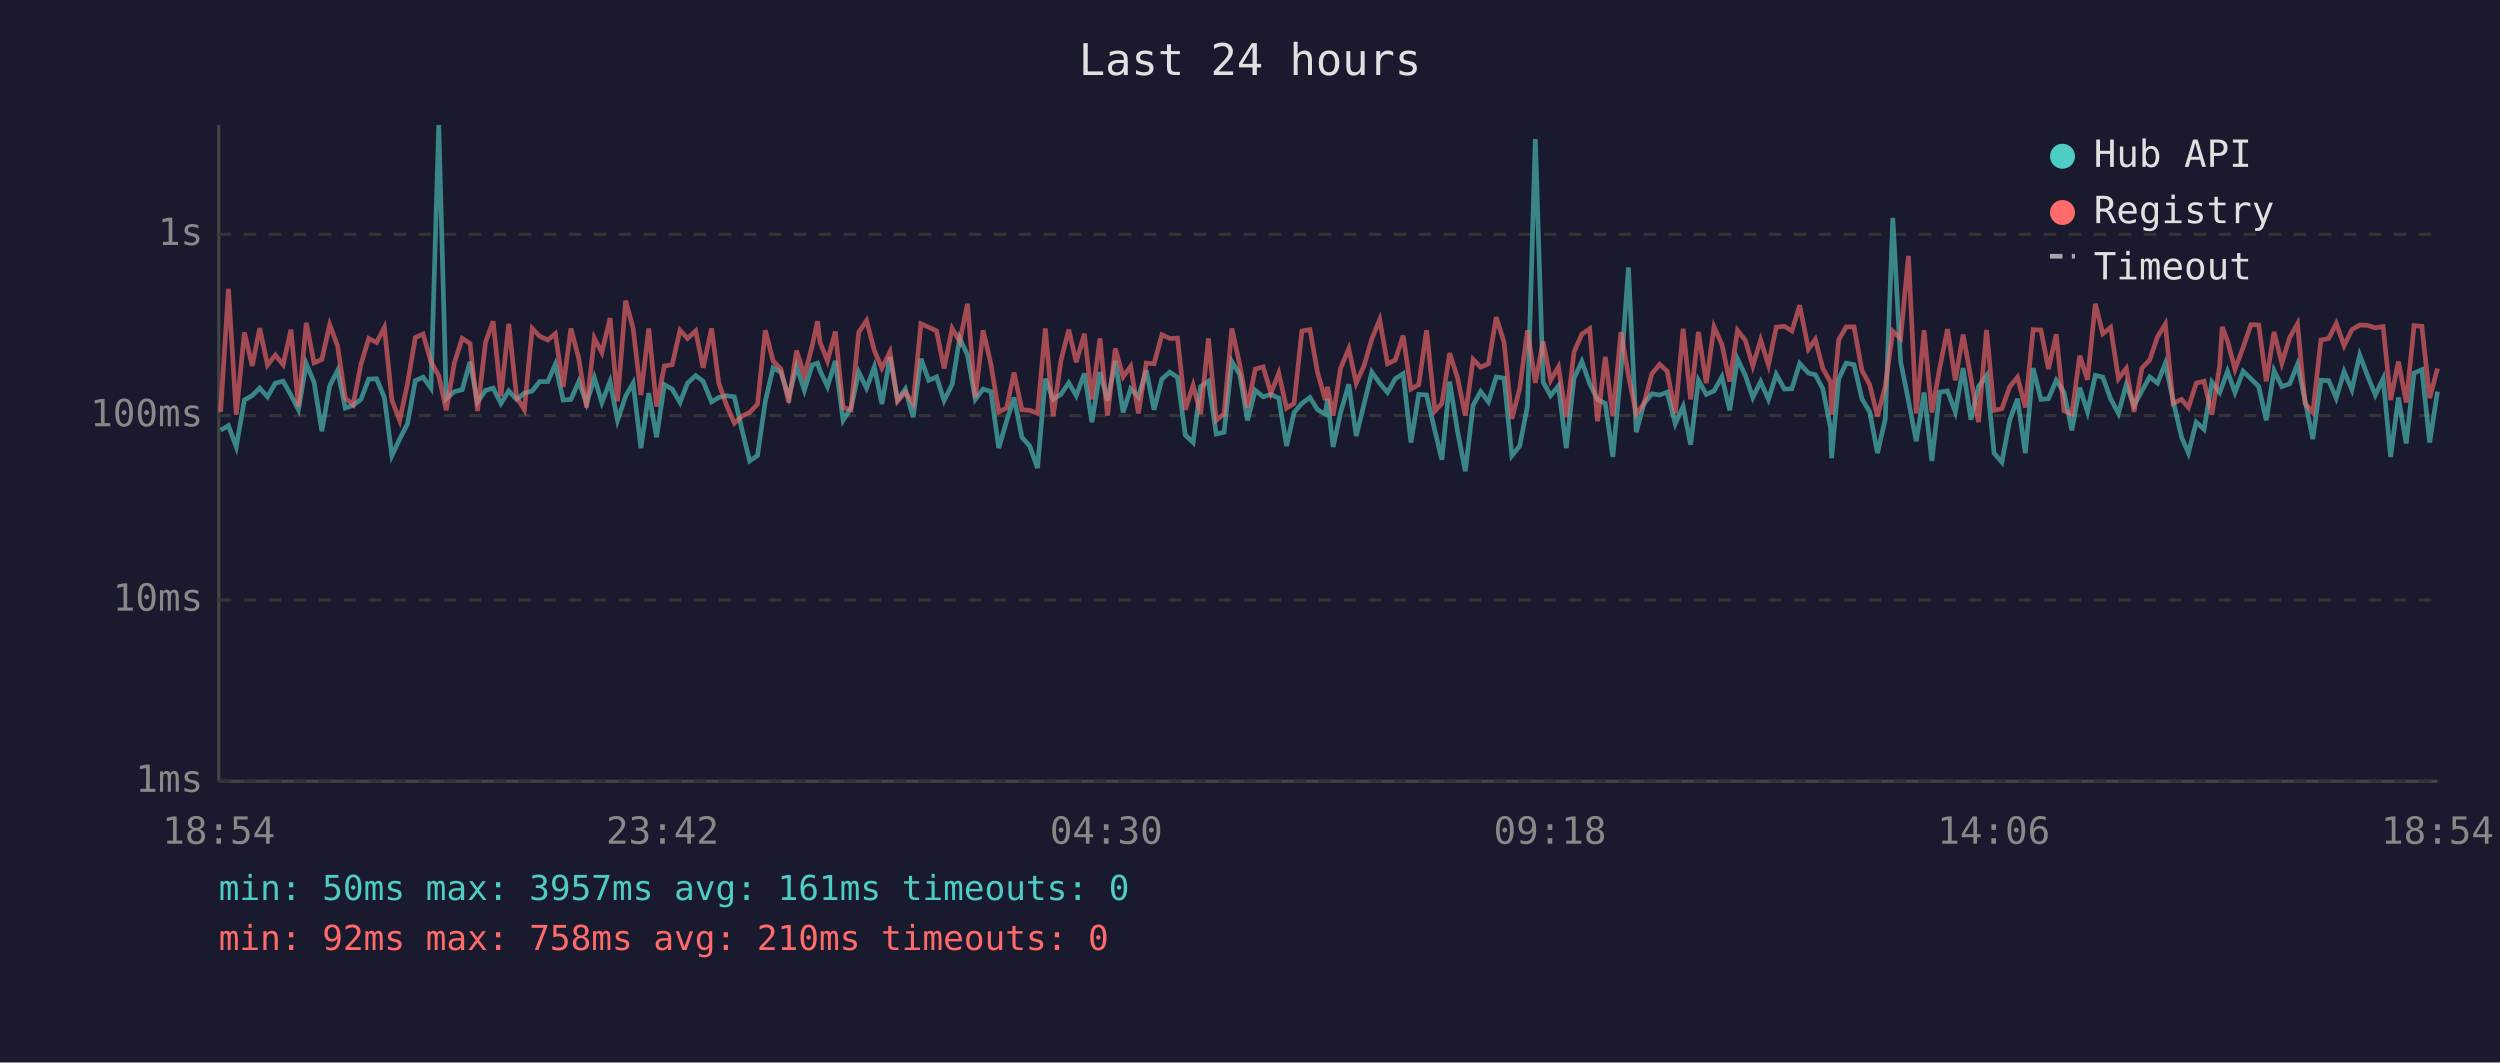
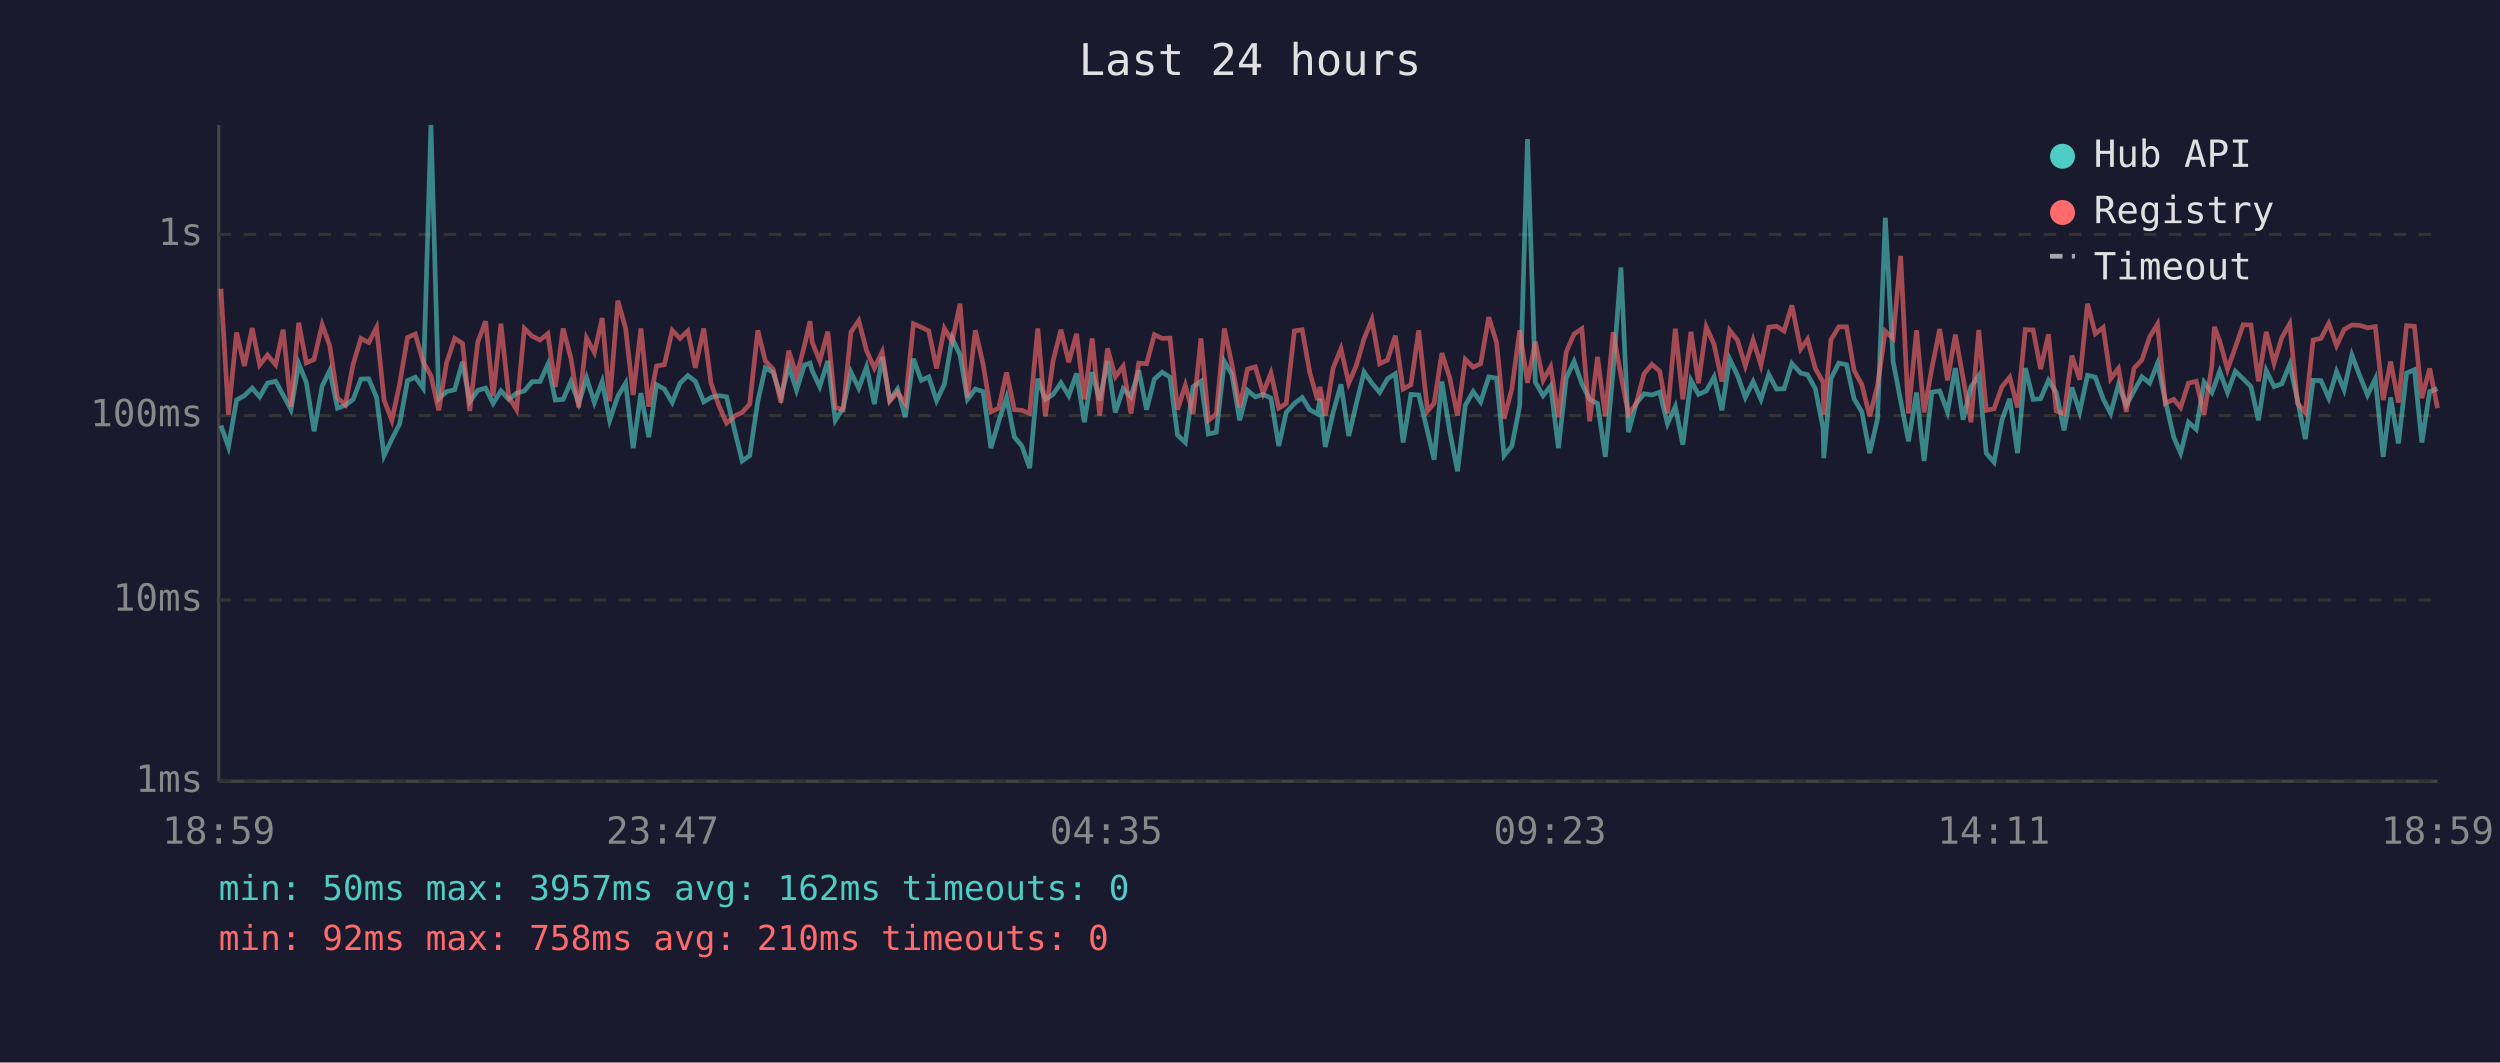
<svg xmlns="http://www.w3.org/2000/svg" viewBox="0 0 800 340" font-family="monospace" font-size="12">
  <rect width="800" height="340" fill="#1a1a2e" />
  <text x="400" y="24" fill="#e0e0e0" font-size="14" text-anchor="middle">Last 24 hours</text>
  <line x1="70" y1="40" x2="70" y2="250" stroke="#444" stroke-width="1" />
  <line x1="70" y1="250" x2="780" y2="250" stroke="#444" stroke-width="1" />
  <line x1="70" y1="250" x2="780" y2="250" stroke="#333" stroke-width="1" stroke-dasharray="4" />
  <text x="65" y="250" fill="#888" text-anchor="end" dominant-baseline="middle">1ms</text>
  <line x1="70" y1="192" x2="780" y2="192" stroke="#333" stroke-width="1" stroke-dasharray="4" />
  <text x="65" y="192" fill="#888" text-anchor="end" dominant-baseline="middle">10ms</text>
  <line x1="70" y1="133" x2="780" y2="133" stroke="#333" stroke-width="1" stroke-dasharray="4" />
  <text x="65" y="133" fill="#888" text-anchor="end" dominant-baseline="middle">100ms</text>
  <line x1="70" y1="75" x2="780" y2="75" stroke="#333" stroke-width="1" stroke-dasharray="4" />
  <text x="65" y="75" fill="#888" text-anchor="end" dominant-baseline="middle">1s</text>
-   <text x="70" y="270" fill="#888" text-anchor="middle">18:54</text>
-   <text x="212" y="270" fill="#888" text-anchor="middle">23:42</text>
-   <text x="354" y="270" fill="#888" text-anchor="middle">04:30</text>
-   <text x="496" y="270" fill="#888" text-anchor="middle">09:18</text>
-   <text x="638" y="270" fill="#888" text-anchor="middle">14:06</text>
-   <text x="780" y="270" fill="#888" text-anchor="middle">18:54</text>
-   <polyline points="70.6,137.7 73.1,136.2 75.6,143.0 78.2,128.0 80.7,126.6 83.1,124.2 85.6,127.0 88.1,122.6 90.6,122.0 93.1,126.4 95.5,131.1 98.0,116.4 100.5,122.3 103.0,138.0 105.5,123.5 108.0,118.6 110.5,130.6 113.0,129.7 115.5,127.8 118.0,121.3 120.5,121.2 123.0,127.2 125.4,145.8 127.9,140.5 130.4,135.6 132.9,121.8 135.4,120.7 137.9,124.2 140.4,40.0 142.8,127.6 145.4,125.3 147.9,124.7 150.4,115.8 152.8,128.6 155.4,124.9 157.8,124.2 160.3,129.1 162.8,125.1 165.3,127.8 167.8,125.8 170.3,125.1 172.7,122.1 175.3,122.1 177.7,116.6 180.2,128.0 182.7,127.8 185.2,122.1 187.7,129.1 190.2,120.9 192.6,128.8 195.2,122.1 197.6,134.5 200.2,126.8 202.6,122.6 205.1,143.4 207.6,125.8 210.1,139.9 212.6,123.1 215.1,124.5 217.6,128.8 220.0,122.6 222.6,120.2 225.0,122.0 227.7,128.6 230.0,127.2 232.5,126.6 235.0,127.0 237.7,138.6 239.9,147.5 242.4,145.8 244.9,128.4 247.4,117.7 249.9,119.2 252.4,127.0 254.9,117.2 257.4,124.9 259.9,116.8 261.6,116.2 262.4,118.6 264.8,123.7 267.3,115.5 269.8,134.5 272.3,130.6 274.8,119.1 277.3,124.2 279.8,117.4 282.2,129.3 284.8,114.2 287.2,128.0 289.7,124.5 292.2,133.5 294.7,114.8 297.2,121.7 299.7,120.6 302.1,128.2 304.7,123.0 307.1,108.2 309.6,113.6 312.1,127.8 314.6,124.5 317.1,125.3 319.6,143.4 322.1,134.8 324.5,127.2 327.0,139.9 329.5,142.7 332.0,149.8 334.5,121.2 337.0,127.8 339.5,126.2 342.0,122.5 344.4,126.6 347.0,119.5 349.4,135.1 352.0,119.1 354.4,128.2 356.9,115.5 359.4,132.0 361.8,124.4 364.3,127.0 366.8,118.5 369.3,131.1 371.8,121.3 374.3,119.1 376.8,120.7 379.3,139.2 381.8,141.6 384.2,123.7 386.7,122.0 389.2,138.9 391.7,138.3 394.2,115.7 396.7,119.8 399.2,134.5 401.7,124.9 404.2,127.0 406.7,126.2 409.2,127.4 411.7,142.7 414.1,132.0 416.6,129.1 419.2,127.2 421.6,131.1 424.1,132.5 424.8,127.6 426.6,143.0 429.0,132.0 431.6,123.0 434.0,139.5 436.5,129.3 439.0,119.1 441.5,122.6 444.0,125.6 446.5,121.2 449.0,119.6 451.5,141.6 454.0,126.2 456.5,126.4 459.2,138.0 461.4,147.1 463.9,122.1 466.4,138.0 468.9,150.8 471.4,129.7 473.8,125.3 476.3,128.6 478.8,120.6 481.3,121.0 483.8,145.8 486.3,142.7 488.8,129.9 491.3,44.5 493.8,122.3 496.2,126.6 498.7,123.5 501.2,143.4 503.7,121.0 506.2,115.7 508.7,122.8 511.2,127.8 513.7,129.1 516.1,146.2 518.7,118.8 521.1,85.6 523.6,138.3 526.1,129.1 528.6,126.0 531.1,126.4 533.5,125.5 536.1,135.6 538.6,130.1 541.0,142.3 543.5,121.7 546.0,126.2 548.5,125.1 551.0,120.6 553.5,131.3 556.0,114.9 558.5,120.1 560.9,127.2 563.4,122.1 565.9,127.8 568.4,119.8 571.0,124.5 573.4,124.4 575.9,116.3 578.7,119.4 580.9,119.9 583.3,124.4 585.8,137.1 586.1,146.6 588.4,121.2 590.8,116.2 593.3,116.7 595.8,127.6 598.3,131.8 600.8,145.0 603.3,134.0 605.7,69.7 608.2,115.7 610.7,128.2 613.2,141.2 615.7,125.6 618.2,147.5 620.7,125.5 623.2,125.1 625.7,131.8 628.2,117.8 630.7,134.3 633.1,123.8 635.7,120.2 638.1,145.0 640.6,147.9 643.1,134.5 645.6,127.6 648.1,145.0 650.6,117.8 653.1,127.8 655.5,127.6 658.0,121.7 660.5,125.6 663.0,137.7 665.5,124.0 668.0,131.8 670.5,120.1 672.9,120.7 675.4,127.6 677.9,132.3 680.4,123.1 682.9,129.7 685.4,125.1 687.9,120.6 690.4,122.6 692.9,116.3 695.4,128.2 698.1,139.9 700.3,145.0 702.8,135.1 705.3,137.4 707.8,122.3 710.3,125.6 711.1,123.5 712.8,118.8 715.2,125.6 717.8,118.8 720.3,121.2 722.8,123.7 725.2,134.5 727.7,118.6 730.2,123.7 732.7,122.8 735.2,116.6 737.6,128.0 740.1,140.5 742.7,121.7 745.2,121.8 747.6,127.4 750.1,118.9 752.6,124.7 755.1,113.6 757.6,120.2 760.1,126.4 762.6,121.2 765.0,146.2 767.5,127.2 770.0,141.9 772.5,119.4 775.0,118.3 777.5,141.6 780.0,125.3" fill="none" stroke="#4ecdc4" stroke-width="1.5" opacity="0.6" />
-   <polyline points="70.6,131.8 73.1,92.4 75.6,132.7 78.2,106.4 80.7,117.1 83.1,105.0 85.6,116.8 88.1,113.6 90.6,116.7 93.1,105.5 95.5,130.1 98.0,103.3 100.5,116.1 103.0,115.0 105.5,103.9 108.0,110.6 110.5,127.4 113.0,129.5 115.5,116.6 118.0,108.3 120.5,109.6 123.0,104.8 125.4,128.0 127.9,134.5 130.4,122.8 132.9,108.0 135.4,106.9 137.9,115.8 140.4,120.2 142.8,131.3 145.4,116.1 147.9,108.3 150.4,109.9 152.8,131.5 155.4,109.4 157.8,102.8 160.3,126.8 162.8,103.6 165.3,127.0 167.8,131.1 170.3,105.1 172.7,107.6 175.3,108.8 177.7,106.8 180.2,123.8 182.7,105.1 185.2,114.7 187.7,130.4 190.2,108.2 192.6,112.8 195.2,101.8 197.6,128.4 200.2,96.2 202.6,105.1 205.1,126.4 207.6,105.1 210.1,130.1 212.6,117.1 215.1,116.7 217.6,105.7 220.0,108.3 222.6,105.9 225.0,117.7 227.7,105.1 230.0,122.5 232.5,129.7 235.0,135.4 237.7,133.0 239.9,132.0 242.4,129.3 244.9,105.7 247.4,115.5 249.9,118.1 252.4,128.8 254.9,112.2 257.4,120.2 259.9,110.7 261.6,102.8 262.4,109.5 264.8,115.5 267.3,106.1 269.8,130.4 272.3,131.1 274.8,106.3 277.3,102.6 279.8,112.2 282.2,117.8 284.8,112.6 287.2,128.4 289.7,125.5 292.2,129.1 294.7,103.6 297.2,104.7 299.7,105.9 302.1,117.9 304.7,105.1 307.1,109.3 309.6,97.2 312.1,127.2 314.6,105.7 317.1,116.6 319.6,131.8 322.1,130.6 324.5,119.2 327.0,131.1 329.5,131.3 332.0,132.3 334.5,105.1 337.0,133.2 339.5,115.4 342.0,105.5 344.4,115.9 347.0,106.8 349.4,127.8 352.0,108.3 354.4,133.0 356.9,111.5 359.4,120.6 361.8,117.2 364.3,132.3 366.8,116.2 369.3,116.4 371.8,107.1 374.3,108.3 376.8,108.2 379.3,131.1 381.8,123.3 384.2,132.5 386.7,108.3 389.2,134.5 391.7,132.5 394.2,105.1 396.7,116.6 399.2,130.4 401.7,118.1 404.2,117.4 406.7,125.8 409.2,119.4 411.7,130.6 414.1,129.1 416.6,105.9 419.2,105.5 421.6,119.1 424.1,128.0 424.8,123.8 426.6,133.0 429.0,117.8 431.6,111.6 434.0,122.6 436.5,117.0 439.0,108.4 441.5,102.3 444.0,116.4 446.5,115.2 449.0,107.4 451.5,124.5 454.0,123.1 456.5,105.7 459.2,131.5 461.4,129.1 463.9,113.0 466.4,120.9 468.9,133.0 471.4,115.0 473.8,117.5 476.3,116.4 478.8,101.5 481.3,109.6 483.8,134.0 486.3,124.4 488.8,105.7 491.3,122.5 493.8,109.3 496.2,121.7 498.7,117.4 501.2,133.5 503.7,112.6 506.2,106.9 508.7,105.2 511.2,134.8 513.7,114.2 516.1,133.2 518.7,106.3 521.1,120.1 523.6,132.5 526.1,129.1 528.6,119.6 531.1,116.6 533.5,118.8 536.1,132.3 538.6,105.2 541.0,127.8 543.5,106.2 546.0,122.6 548.5,104.6 551.0,110.2 553.5,122.1 556.0,105.7 558.5,108.9 560.9,117.1 563.4,108.8 565.9,116.8 568.4,104.7 571.0,104.4 573.4,105.9 575.9,97.7 578.7,111.7 580.9,108.6 583.3,117.9 585.8,122.3 586.1,132.7 588.4,108.7 590.8,104.6 593.3,104.6 595.8,118.5 598.3,123.1 600.8,133.2 603.3,123.5 605.7,106.0 608.2,108.3 610.7,81.9 613.2,132.3 615.7,105.7 618.2,132.0 620.7,117.8 623.2,105.3 625.7,121.7 628.2,107.1 630.7,121.0 633.1,135.1 635.7,105.6 638.1,131.3 640.6,130.8 643.1,123.8 645.6,120.7 648.1,130.4 650.6,105.5 653.1,105.6 655.5,118.1 658.0,107.0 660.5,131.5 663.0,132.5 665.5,113.8 668.0,121.5 670.5,97.2 672.9,106.8 675.4,104.8 677.9,121.2 680.4,117.9 682.9,131.8 685.4,117.8 687.9,115.2 690.4,107.8 692.9,103.7 695.4,129.1 698.1,127.8 700.3,130.4 702.8,122.6 705.3,122.0 707.8,132.7 710.3,117.1 711.1,104.6 712.8,109.1 715.2,118.2 717.8,111.2 720.3,103.9 722.8,104.0 725.2,122.0 727.7,106.2 730.2,116.2 732.7,108.0 735.2,103.6 737.6,129.1 740.1,132.0 742.7,108.8 745.2,108.3 747.6,103.5 750.1,110.6 752.6,105.5 755.1,104.0 757.6,104.1 760.1,104.9 762.6,104.5 765.0,128.0 767.5,115.7 770.0,128.8 772.5,104.2 775.0,104.4 777.5,127.4 780.0,117.9" fill="none" stroke="#ff6b6b" stroke-width="1.5" opacity="0.6" />
+   <text x="70" y="270" fill="#888" text-anchor="middle">18:59</text>
+   <text x="212" y="270" fill="#888" text-anchor="middle">23:47</text>
+   <text x="354" y="270" fill="#888" text-anchor="middle">04:35</text>
+   <text x="496" y="270" fill="#888" text-anchor="middle">09:23</text>
+   <text x="638" y="270" fill="#888" text-anchor="middle">14:11</text>
+   <text x="780" y="270" fill="#888" text-anchor="middle">18:59</text>
+   <polyline points="70.7,136.2 73.1,143.0 75.7,128.0 78.2,126.6 80.7,124.2 83.1,127.0 85.6,122.6 88.2,122.0 90.6,126.4 93.1,131.1 95.6,116.4 98.0,122.3 100.5,138.0 103.1,123.5 105.5,118.6 108.0,130.6 110.5,129.7 113.0,127.8 115.5,121.3 118.0,121.2 120.5,127.2 122.9,145.8 125.4,140.5 127.9,135.6 130.4,121.8 132.9,120.7 135.4,124.2 137.9,40.0 140.4,127.6 142.9,125.3 145.5,124.7 148.0,115.8 150.3,128.6 152.9,124.9 155.4,124.2 157.8,129.1 160.3,125.1 162.8,127.8 165.3,125.8 167.8,125.1 170.3,122.1 172.8,122.1 175.3,116.6 177.7,128.0 180.2,127.8 182.7,122.1 185.2,129.1 187.7,120.9 190.2,128.8 192.7,122.1 195.1,134.5 197.7,126.8 200.2,122.6 202.6,143.4 205.1,125.8 207.6,139.9 210.1,123.1 212.6,124.5 215.1,128.8 217.6,122.6 220.1,120.2 222.5,122.0 225.2,128.6 227.5,127.2 230.0,126.6 232.5,127.0 235.3,138.6 237.5,147.5 239.9,145.8 242.5,128.4 244.9,117.7 247.4,119.2 249.9,127.0 252.4,117.2 254.9,124.9 257.4,116.8 259.2,116.2 259.9,118.6 262.3,123.7 264.9,115.5 267.3,134.5 269.8,130.6 272.3,119.1 274.8,124.2 277.3,117.4 279.8,129.3 282.3,114.2 284.7,128.0 287.2,124.5 289.7,133.5 292.3,114.8 294.8,121.7 297.2,120.6 299.7,128.2 302.2,123.0 304.7,108.2 307.2,113.6 309.6,127.8 312.1,124.5 314.6,125.3 317.1,143.4 319.6,134.8 322.1,127.2 324.6,139.9 327.0,142.7 329.5,149.8 332.1,121.2 334.5,127.8 337.0,126.2 339.5,122.5 342.0,126.6 344.5,119.5 347.0,135.1 349.5,119.1 351.9,128.2 354.4,115.5 356.9,132.0 359.4,124.4 361.9,127.0 364.4,118.5 366.9,131.1 369.4,121.3 371.9,119.1 374.4,120.7 376.8,139.2 379.3,141.6 381.8,123.7 384.3,122.0 386.7,138.9 389.2,138.3 391.8,115.7 394.2,119.8 396.7,134.5 399.2,124.9 401.7,127.0 404.2,126.2 406.7,127.4 409.2,142.7 411.6,132.0 414.2,129.1 416.7,127.2 419.1,131.1 421.6,132.5 422.4,127.6 424.1,143.0 426.6,132.0 429.1,123.0 431.6,139.5 434.0,129.3 436.5,119.1 439.0,122.6 441.5,125.6 444.0,121.2 446.5,119.6 449.0,141.6 451.5,126.2 454.0,126.4 456.8,138.0 458.9,147.1 461.4,122.1 463.9,138.0 466.4,150.8 468.9,129.7 471.4,125.3 473.8,128.6 476.4,120.6 478.9,121.0 481.3,145.8 483.8,142.7 486.3,129.9 488.8,44.5 491.3,122.3 493.8,126.6 496.2,123.5 498.7,143.4 501.2,121.0 503.7,115.7 506.2,122.8 508.7,127.8 511.2,129.1 513.7,146.2 516.2,118.8 518.7,85.6 521.1,138.3 523.6,129.1 526.1,126.0 528.6,126.4 531.1,125.5 533.6,135.6 536.1,130.1 538.5,142.3 541.1,121.7 543.5,126.2 546.0,125.1 548.5,120.6 551.0,131.3 553.5,114.9 556.0,120.1 558.5,127.2 561.0,122.1 563.5,127.8 566.0,119.8 568.5,124.5 570.9,124.4 573.4,116.3 576.2,119.4 578.4,119.9 580.9,124.4 583.4,137.1 583.6,146.6 585.9,121.2 588.4,116.2 590.9,116.7 593.3,127.6 595.8,131.8 598.3,145.0 600.8,134.0 603.3,69.7 605.8,115.7 608.2,128.2 610.7,141.2 613.3,125.6 615.7,147.5 618.2,125.5 620.7,125.1 623.2,131.8 625.7,117.8 628.2,134.3 630.7,123.8 633.2,120.2 635.6,145.0 638.1,147.9 640.6,134.5 643.1,127.6 645.6,145.0 648.1,117.8 650.6,127.8 653.0,127.6 655.5,121.7 658.0,125.6 660.5,137.7 663.0,124.0 665.5,131.8 668.0,120.1 670.5,120.7 673.0,127.6 675.4,132.3 677.9,123.1 680.4,129.7 682.9,125.1 685.4,120.6 687.9,122.6 690.4,116.3 692.9,128.2 695.6,139.9 697.8,145.0 700.3,135.1 702.8,137.4 705.3,122.3 707.8,125.6 708.6,123.5 710.3,118.8 712.8,125.6 715.3,118.8 717.8,121.2 720.3,123.7 722.7,134.5 725.2,118.6 727.7,123.7 730.2,122.8 732.7,116.6 735.2,128.0 737.7,140.5 740.2,121.7 742.7,121.8 745.2,127.4 747.7,118.9 750.1,124.7 752.6,113.6 755.1,120.2 757.6,126.4 760.1,121.2 762.6,146.2 765.0,127.2 767.5,141.9 770.1,119.4 772.6,118.3 775.0,141.6 777.5,125.3 780.0,124.4" fill="none" stroke="#4ecdc4" stroke-width="1.5" opacity="0.6" />
+   <polyline points="70.7,92.4 73.1,132.7 75.7,106.4 78.2,117.1 80.7,105.0 83.1,116.8 85.6,113.6 88.2,116.7 90.6,105.5 93.1,130.1 95.6,103.3 98.0,116.1 100.5,115.0 103.1,103.9 105.5,110.6 108.0,127.4 110.5,129.5 113.0,116.6 115.5,108.3 118.0,109.6 120.5,104.8 122.9,128.0 125.4,134.5 127.9,122.8 130.4,108.0 132.9,106.9 135.4,115.8 137.9,120.2 140.4,131.3 142.9,116.1 145.5,108.3 148.0,109.9 150.3,131.5 152.9,109.4 155.4,102.8 157.8,126.8 160.3,103.6 162.8,127.0 165.3,131.1 167.8,105.1 170.3,107.6 172.8,108.8 175.3,106.8 177.7,123.8 180.2,105.1 182.7,114.7 185.2,130.4 187.7,108.2 190.2,112.8 192.7,101.8 195.1,128.4 197.7,96.2 200.2,105.1 202.6,126.4 205.1,105.1 207.6,130.1 210.1,117.1 212.6,116.7 215.1,105.7 217.6,108.3 220.1,105.9 222.5,117.7 225.2,105.1 227.5,122.5 230.0,129.7 232.5,135.4 235.3,133.0 237.5,132.0 239.9,129.3 242.5,105.7 244.9,115.5 247.4,118.1 249.9,128.8 252.4,112.2 254.9,120.2 257.4,110.7 259.2,102.8 259.9,109.5 262.3,115.5 264.9,106.1 267.3,130.4 269.8,131.1 272.3,106.3 274.8,102.6 277.3,112.2 279.8,117.8 282.3,112.6 284.7,128.4 287.2,125.5 289.7,129.1 292.3,103.6 294.8,104.7 297.2,105.9 299.7,117.9 302.2,105.1 304.7,109.3 307.2,97.2 309.6,127.2 312.1,105.7 314.6,116.6 317.1,131.8 319.6,130.6 322.1,119.2 324.6,131.1 327.0,131.3 329.5,132.3 332.1,105.1 334.5,133.2 337.0,115.4 339.5,105.5 342.0,115.9 344.5,106.8 347.0,127.8 349.5,108.3 351.9,133.0 354.4,111.5 356.9,120.6 359.4,117.2 361.9,132.3 364.4,116.2 366.9,116.4 369.4,107.1 371.9,108.3 374.4,108.2 376.8,131.1 379.3,123.3 381.8,132.5 384.3,108.3 386.7,134.5 389.2,132.5 391.8,105.1 394.2,116.6 396.7,130.4 399.2,118.1 401.7,117.4 404.2,125.8 406.7,119.4 409.2,130.6 411.6,129.1 414.2,105.9 416.7,105.5 419.1,119.1 421.6,128.0 422.4,123.8 424.1,133.0 426.6,117.8 429.1,111.6 431.6,122.6 434.0,117.0 436.5,108.4 439.0,102.3 441.5,116.4 444.0,115.2 446.5,107.4 449.0,124.5 451.5,123.1 454.0,105.7 456.8,131.5 458.9,129.1 461.4,113.0 463.9,120.9 466.4,133.0 468.9,115.0 471.4,117.5 473.8,116.4 476.4,101.5 478.9,109.6 481.3,134.0 483.8,124.4 486.3,105.7 488.8,122.5 491.3,109.3 493.8,121.7 496.2,117.4 498.7,133.5 501.2,112.6 503.7,106.9 506.2,105.2 508.7,134.8 511.2,114.2 513.7,133.2 516.2,106.3 518.7,120.1 521.1,132.5 523.6,129.1 526.1,119.6 528.6,116.6 531.1,118.8 533.6,132.3 536.1,105.2 538.5,127.8 541.1,106.2 543.5,122.6 546.0,104.6 548.5,110.2 551.0,122.1 553.5,105.7 556.0,108.9 558.5,117.1 561.0,108.8 563.5,116.8 566.0,104.7 568.5,104.4 570.9,105.9 573.4,97.7 576.2,111.7 578.4,108.6 580.9,117.9 583.4,122.3 583.6,132.7 585.9,108.7 588.4,104.6 590.9,104.6 593.3,118.5 595.8,123.1 598.3,133.2 600.8,123.5 603.3,106.0 605.8,108.3 608.2,81.9 610.7,132.3 613.3,105.7 615.7,132.0 618.2,117.8 620.7,105.3 623.2,121.7 625.7,107.1 628.2,121.0 630.7,135.1 633.2,105.6 635.6,131.3 638.1,130.8 640.6,123.8 643.1,120.7 645.6,130.4 648.1,105.5 650.6,105.6 653.0,118.1 655.5,107.0 658.0,131.5 660.5,132.5 663.0,113.8 665.5,121.5 668.0,97.2 670.5,106.8 673.0,104.8 675.4,121.2 677.9,117.9 680.4,131.8 682.9,117.8 685.4,115.2 687.9,107.8 690.4,103.7 692.9,129.1 695.6,127.8 697.8,130.4 700.3,122.6 702.8,122.0 705.3,132.7 707.8,117.1 708.6,104.6 710.3,109.1 712.8,118.2 715.3,111.2 717.8,103.9 720.3,104.0 722.7,122.0 725.2,106.2 727.7,116.2 730.2,108.0 732.7,103.6 735.2,129.1 737.7,132.0 740.2,108.8 742.7,108.3 745.2,103.5 747.7,110.6 750.1,105.5 752.6,104.0 755.1,104.1 757.6,104.9 760.1,104.5 762.6,128.0 765.0,115.7 767.5,128.8 770.1,104.2 772.6,104.4 775.0,127.4 777.5,117.9 780.0,130.6" fill="none" stroke="#ff6b6b" stroke-width="1.5" opacity="0.6" />
  <circle cx="660" cy="50" r="4" fill="#4ecdc4" />
  <text x="670" y="50" fill="#e0e0e0" dominant-baseline="middle">Hub API</text>
  <circle cx="660" cy="68" r="4" fill="#ff6b6b" />
  <text x="670" y="68" fill="#e0e0e0" dominant-baseline="middle">Registry</text>
  <line x1="656" y1="82" x2="664" y2="82" stroke="#e0e0e0" stroke-width="1.5" stroke-dasharray="4,3" opacity="0.7" />
  <text x="670" y="86" fill="#e0e0e0" dominant-baseline="middle">Timeout</text>
-   <text x="70" y="288" fill="#4ecdc4" font-size="11">min: 50ms  max: 3957ms  avg: 161ms  timeouts: 0</text>
+   <text x="70" y="288" fill="#4ecdc4" font-size="11">min: 50ms  max: 3957ms  avg: 162ms  timeouts: 0</text>
  <text x="70" y="304" fill="#ff6b6b" font-size="11">min: 92ms  max: 758ms  avg: 210ms  timeouts: 0</text>
</svg>
